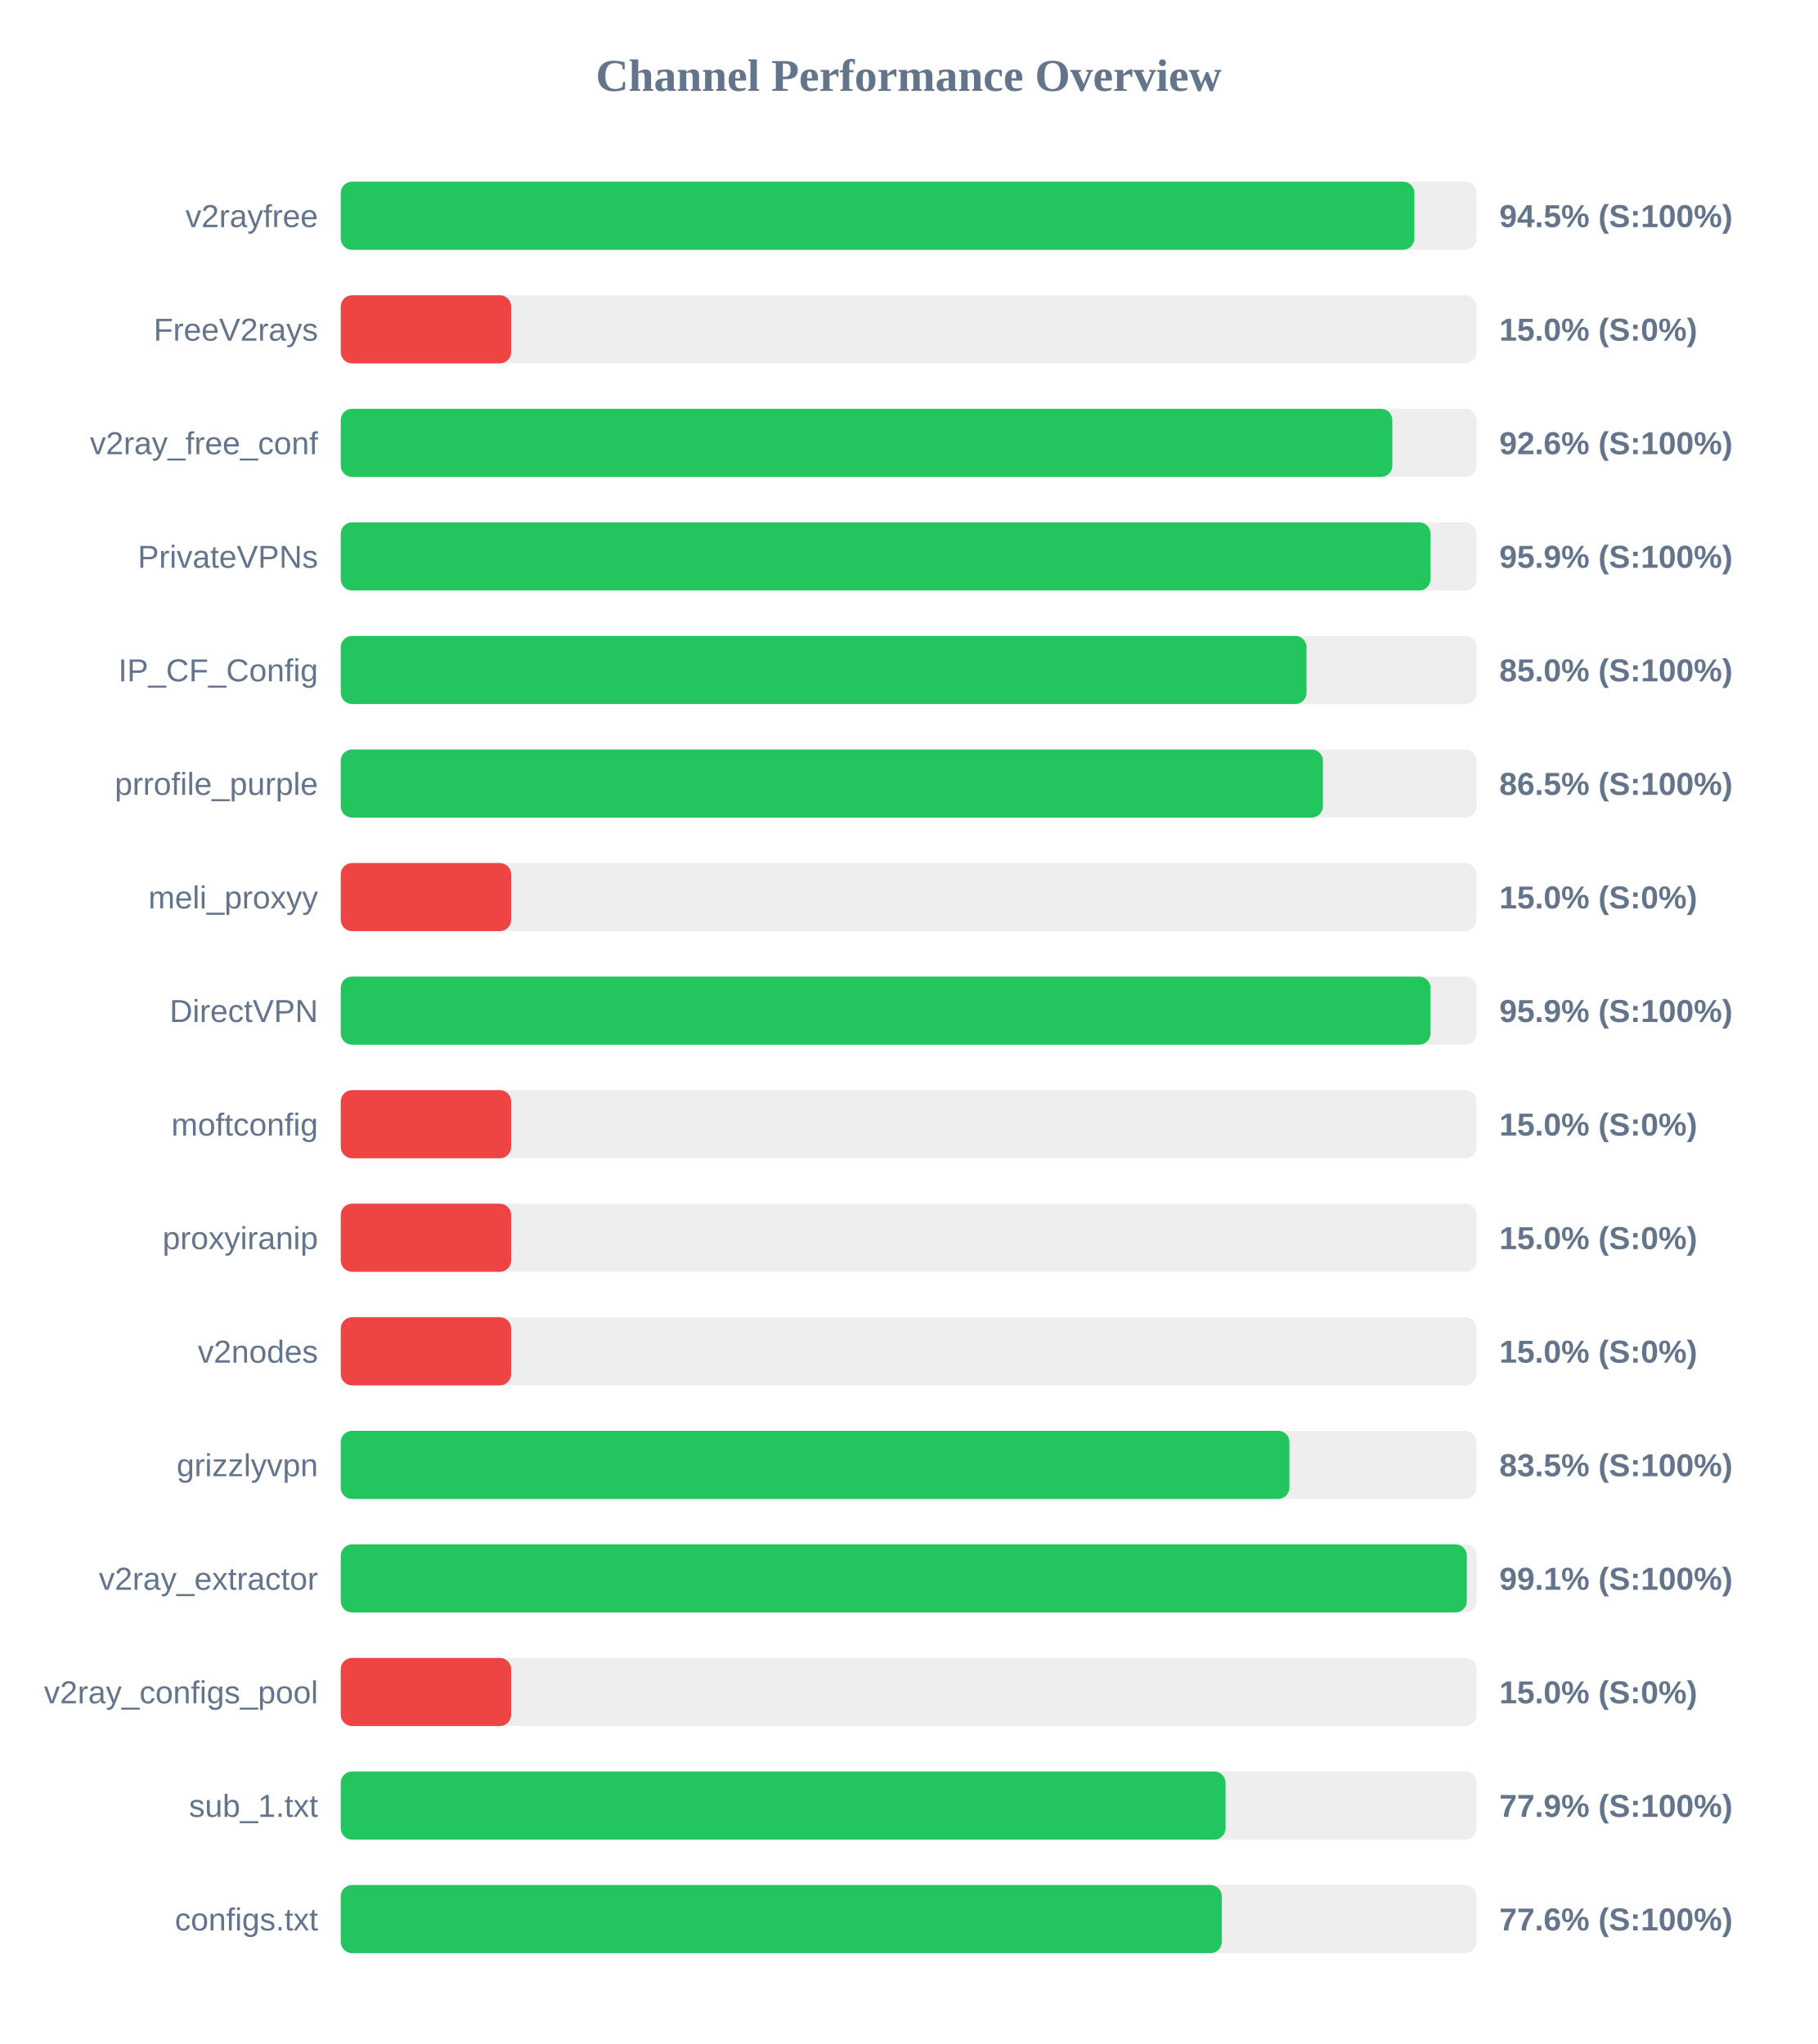
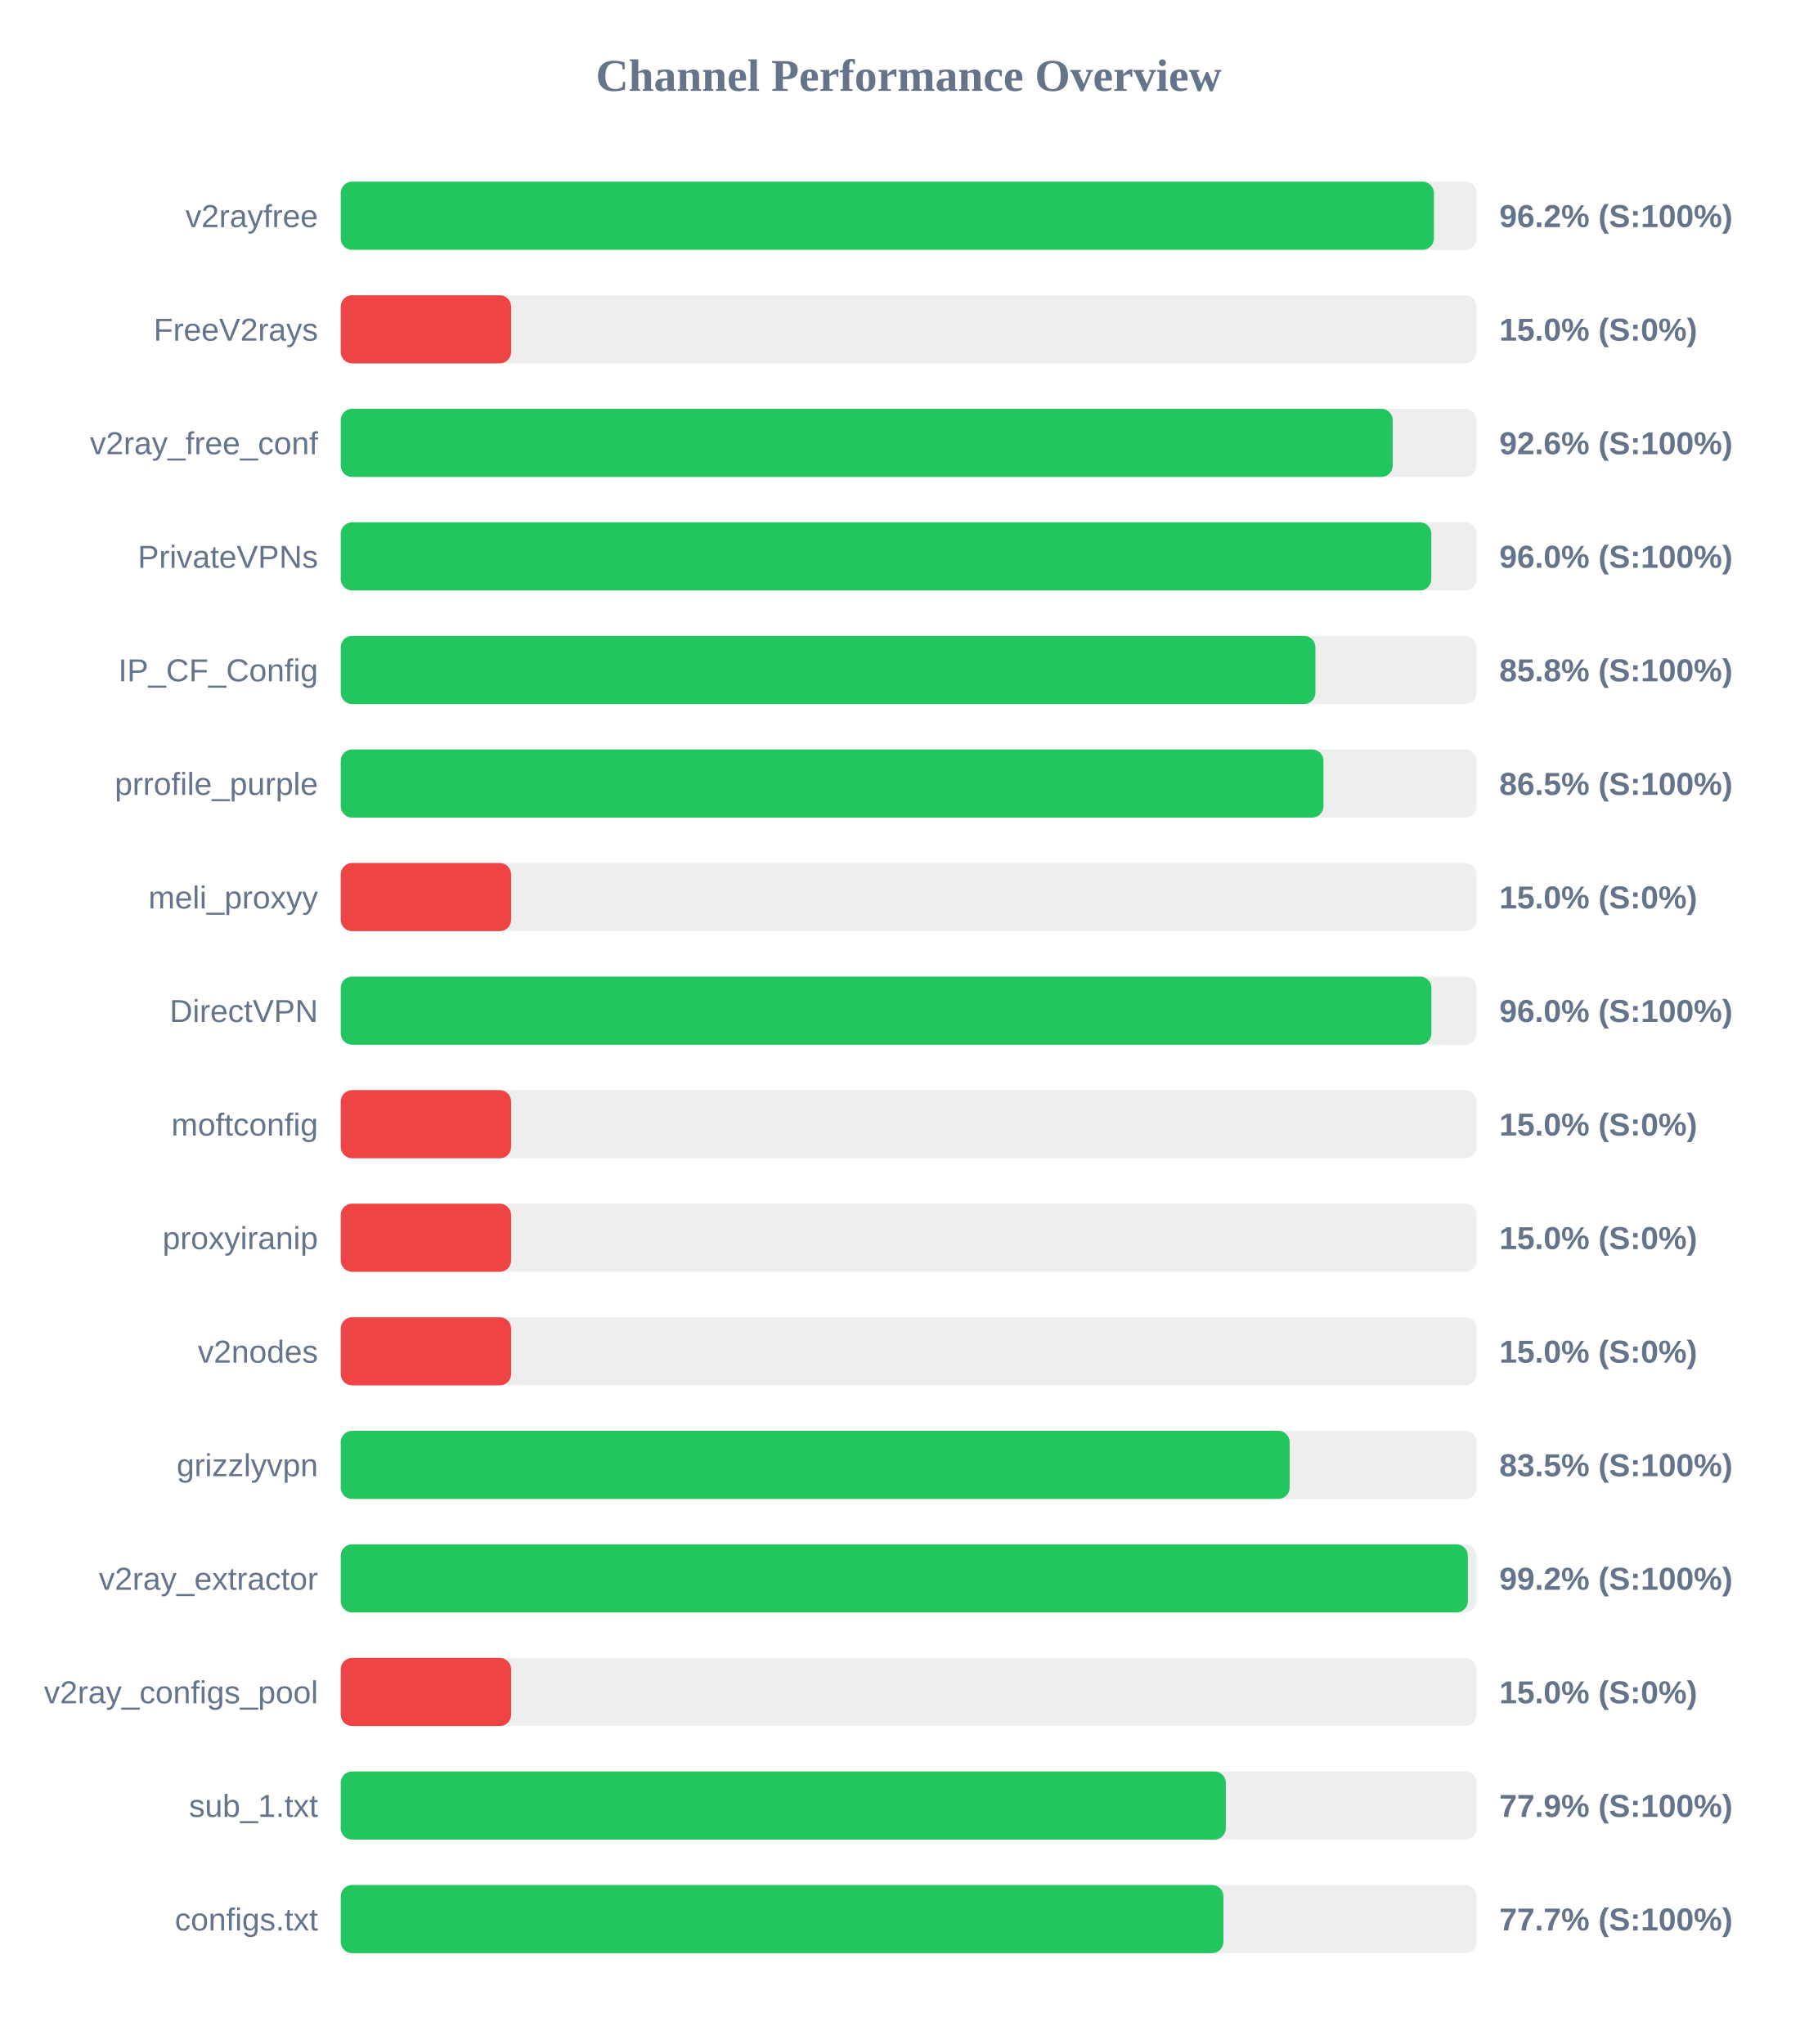
<svg xmlns="http://www.w3.org/2000/svg" width="800" height="900" version="1.1">
  <style>
        .row { font: 14px Arial; fill: #64748b; }
        .score { font: bold 14px Arial; fill: #64748b; }
    </style>
  <text x="400" y="40" text-anchor="middle" font-size="20px" font-weight="bold" fill="#64748b">Channel Performance Overview</text>
  <rect x="150" y="80" width="500" height="30" fill="#eee" rx="5" />
-   <rect x="150" y="80" width="472.6" height="30" fill="#22c55e" rx="5" />
+   <rect x="150" y="80" width="481.2" height="30" fill="#22c55e" rx="5" />
  <text x="140" y="100" text-anchor="end" class="row">v2rayfree</text>
-   <text x="660" y="100" text-anchor="start" class="score">94.5% (S:100%)</text>
+   <text x="660" y="100" text-anchor="start" class="score">96.2% (S:100%)</text>
  <rect x="150" y="130" width="500" height="30" fill="#eee" rx="5" />
  <rect x="150" y="130" width="75.0" height="30" fill="#ef4444" rx="5" />
  <text x="140" y="150" text-anchor="end" class="row">FreeV2rays</text>
  <text x="660" y="150" text-anchor="start" class="score">15.0% (S:0%)</text>
  <rect x="150" y="180" width="500" height="30" fill="#eee" rx="5" />
-   <rect x="150" y="180" width="462.9" height="30" fill="#22c55e" rx="5" />
+   <rect x="150" y="180" width="463.05" height="30" fill="#22c55e" rx="5" />
  <text x="140" y="200" text-anchor="end" class="row">v2ray_free_conf</text>
  <text x="660" y="200" text-anchor="start" class="score">92.6% (S:100%)</text>
  <rect x="150" y="230" width="500" height="30" fill="#eee" rx="5" />
-   <rect x="150" y="230" width="479.7" height="30" fill="#22c55e" rx="5" />
+   <rect x="150" y="230" width="480.05" height="30" fill="#22c55e" rx="5" />
  <text x="140" y="250" text-anchor="end" class="row">PrivateVPNs</text>
-   <text x="660" y="250" text-anchor="start" class="score">95.9% (S:100%)</text>
+   <text x="660" y="250" text-anchor="start" class="score">96.0% (S:100%)</text>
  <rect x="150" y="280" width="500" height="30" fill="#eee" rx="5" />
-   <rect x="150" y="280" width="425.15" height="30" fill="#22c55e" rx="5" />
+   <rect x="150" y="280" width="429.05" height="30" fill="#22c55e" rx="5" />
  <text x="140" y="300" text-anchor="end" class="row">IP_CF_Config</text>
-   <text x="660" y="300" text-anchor="start" class="score">85.0% (S:100%)</text>
+   <text x="660" y="300" text-anchor="start" class="score">85.8% (S:100%)</text>
  <rect x="150" y="330" width="500" height="30" fill="#eee" rx="5" />
-   <rect x="150" y="330" width="432.35" height="30" fill="#22c55e" rx="5" />
+   <rect x="150" y="330" width="432.6" height="30" fill="#22c55e" rx="5" />
  <text x="140" y="350" text-anchor="end" class="row">prrofile_purple</text>
  <text x="660" y="350" text-anchor="start" class="score">86.5% (S:100%)</text>
  <rect x="150" y="380" width="500" height="30" fill="#eee" rx="5" />
  <rect x="150" y="380" width="75.0" height="30" fill="#ef4444" rx="5" />
  <text x="140" y="400" text-anchor="end" class="row">meli_proxyy</text>
  <text x="660" y="400" text-anchor="start" class="score">15.0% (S:0%)</text>
  <rect x="150" y="430" width="500" height="30" fill="#eee" rx="5" />
-   <rect x="150" y="430" width="479.7" height="30" fill="#22c55e" rx="5" />
+   <rect x="150" y="430" width="480.1" height="30" fill="#22c55e" rx="5" />
  <text x="140" y="450" text-anchor="end" class="row">DirectVPN</text>
-   <text x="660" y="450" text-anchor="start" class="score">95.9% (S:100%)</text>
+   <text x="660" y="450" text-anchor="start" class="score">96.0% (S:100%)</text>
  <rect x="150" y="480" width="500" height="30" fill="#eee" rx="5" />
  <rect x="150" y="480" width="75.0" height="30" fill="#ef4444" rx="5" />
  <text x="140" y="500" text-anchor="end" class="row">moftconfig</text>
  <text x="660" y="500" text-anchor="start" class="score">15.0% (S:0%)</text>
  <rect x="150" y="530" width="500" height="30" fill="#eee" rx="5" />
  <rect x="150" y="530" width="75.0" height="30" fill="#ef4444" rx="5" />
  <text x="140" y="550" text-anchor="end" class="row">proxyiranip</text>
  <text x="660" y="550" text-anchor="start" class="score">15.0% (S:0%)</text>
  <rect x="150" y="580" width="500" height="30" fill="#eee" rx="5" />
  <rect x="150" y="580" width="75.0" height="30" fill="#ef4444" rx="5" />
  <text x="140" y="600" text-anchor="end" class="row">v2nodes</text>
  <text x="660" y="600" text-anchor="start" class="score">15.0% (S:0%)</text>
  <rect x="150" y="630" width="500" height="30" fill="#eee" rx="5" />
-   <rect x="150" y="630" width="417.6" height="30" fill="#22c55e" rx="5" />
+   <rect x="150" y="630" width="417.7" height="30" fill="#22c55e" rx="5" />
  <text x="140" y="650" text-anchor="end" class="row">grizzlyvpn</text>
  <text x="660" y="650" text-anchor="start" class="score">83.5% (S:100%)</text>
  <rect x="150" y="680" width="500" height="30" fill="#eee" rx="5" />
-   <rect x="150" y="680" width="495.7" height="30" fill="#22c55e" rx="5" />
+   <rect x="150" y="680" width="496.15" height="30" fill="#22c55e" rx="5" />
  <text x="140" y="700" text-anchor="end" class="row">v2ray_extractor</text>
-   <text x="660" y="700" text-anchor="start" class="score">99.1% (S:100%)</text>
+   <text x="660" y="700" text-anchor="start" class="score">99.2% (S:100%)</text>
  <rect x="150" y="730" width="500" height="30" fill="#eee" rx="5" />
  <rect x="150" y="730" width="75.0" height="30" fill="#ef4444" rx="5" />
  <text x="140" y="750" text-anchor="end" class="row">v2ray_configs_pool</text>
  <text x="660" y="750" text-anchor="start" class="score">15.0% (S:0%)</text>
  <rect x="150" y="780" width="500" height="30" fill="#eee" rx="5" />
-   <rect x="150" y="780" width="389.5" height="30" fill="#22c55e" rx="5" />
+   <rect x="150" y="780" width="389.6" height="30" fill="#22c55e" rx="5" />
  <text x="140" y="800" text-anchor="end" class="row">sub_1.txt</text>
  <text x="660" y="800" text-anchor="start" class="score">77.9% (S:100%)</text>
  <rect x="150" y="830" width="500" height="30" fill="#eee" rx="5" />
-   <rect x="150" y="830" width="387.85" height="30" fill="#22c55e" rx="5" />
+   <rect x="150" y="830" width="388.55" height="30" fill="#22c55e" rx="5" />
  <text x="140" y="850" text-anchor="end" class="row">configs.txt</text>
-   <text x="660" y="850" text-anchor="start" class="score">77.6% (S:100%)</text>
+   <text x="660" y="850" text-anchor="start" class="score">77.7% (S:100%)</text>
</svg>
